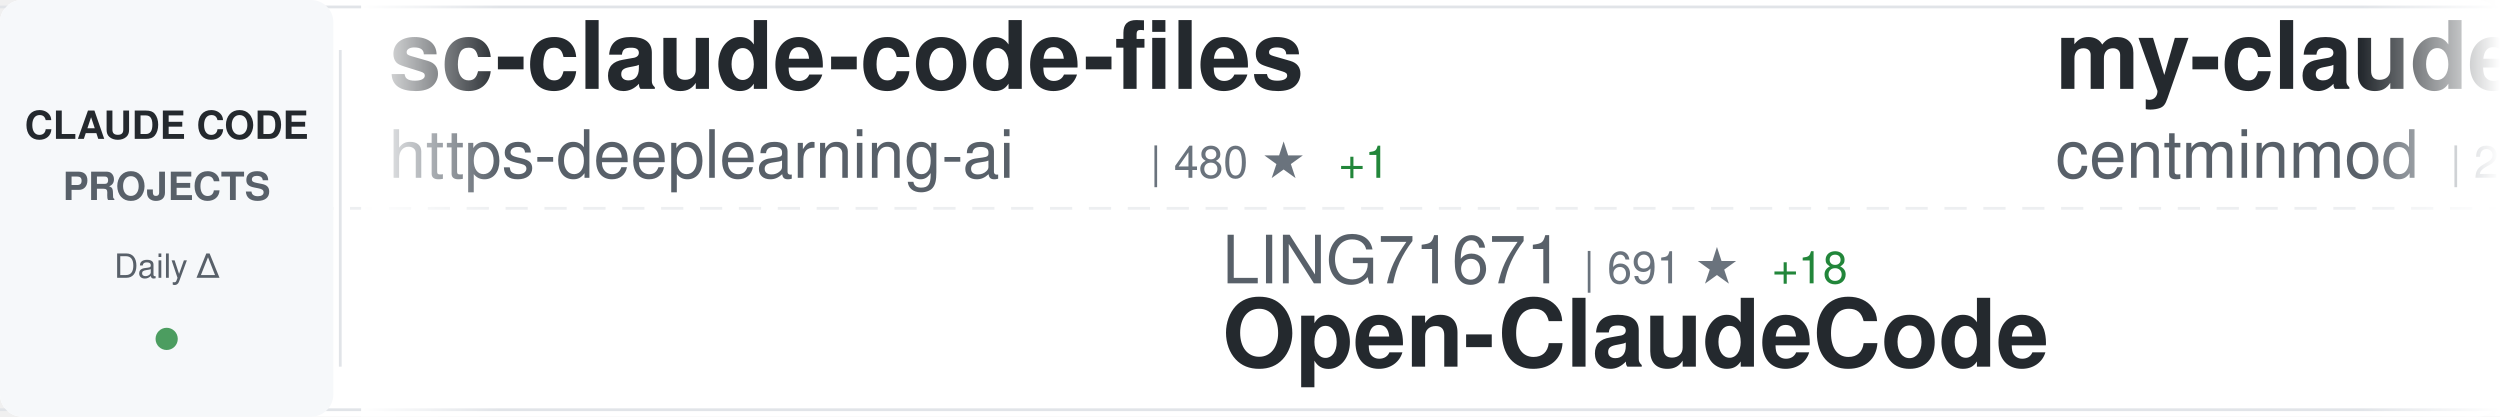
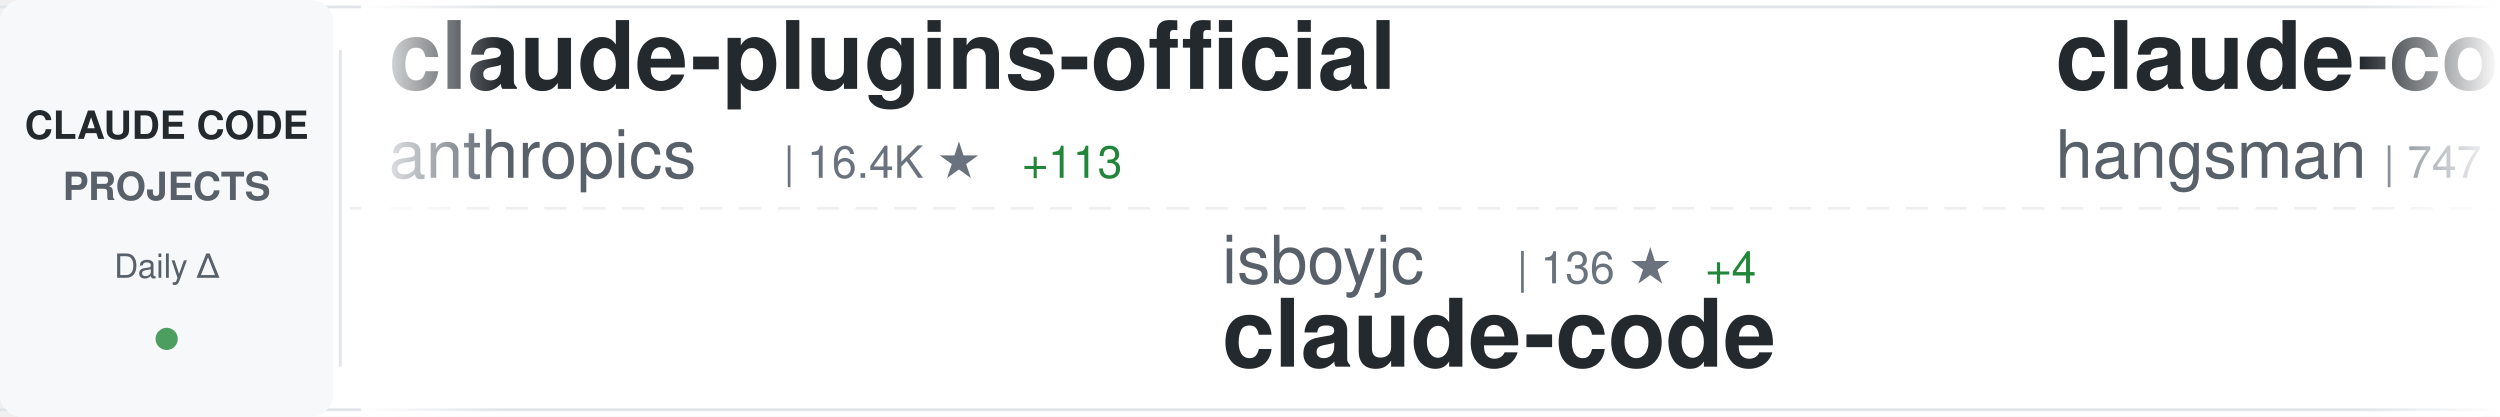
<svg xmlns="http://www.w3.org/2000/svg" width="900" height="150">
  <defs>
    <linearGradient id="awesomeLeftFade" x1="0%" y1="0%" x2="100%" y2="0%">
      <stop offset="0%" style="stop-color:#ffffff;stop-opacity:1" />
      <stop offset="100%" style="stop-color:#ffffff;stop-opacity:0" />
    </linearGradient>
    <linearGradient id="awesomeRightFade" x1="0%" y1="0%" x2="100%" y2="0%">
      <stop offset="0%" style="stop-color:#ffffff;stop-opacity:0" />
      <stop offset="100%" style="stop-color:#ffffff;stop-opacity:1" />
    </linearGradient>
  </defs>
  <rect width="900" height="150" fill="#ffffff" rx="8" />
  <rect x="0" y="2" width="900" height="1" fill="#e1e4e8" />
  <rect x="0" y="147" width="900" height="1" fill="#e1e4e8" />
  <line x1="0" y1="75" x2="900" y2="75" stroke="#e1e4e8" stroke-width="1" stroke-dasharray="8 6" opacity="0.6" />
  <rect x="0" y="0" width="120" height="150" fill="#f6f8fa" rx="8" />
  <text x="60" y="50" font-family="-apple-system, BlinkMacSystemFont, 'Segoe UI', Helvetica, Arial, sans-serif" font-size="14" font-weight="600" fill="#24292e" text-anchor="middle">CLAUDE CODE</text>
  <text x="60" y="72" font-family="-apple-system, BlinkMacSystemFont, 'Segoe UI', Helvetica, Arial, sans-serif" font-size="14" font-weight="600" fill="#586069" text-anchor="middle">PROJECTS</text>
  <text x="60" y="100" font-family="-apple-system, BlinkMacSystemFont, 'Segoe UI', Helvetica, Arial, sans-serif" font-size="12" font-weight="500" fill="#586069" text-anchor="middle">Daily Δ</text>
  <circle cx="60" cy="122" r="4" fill="#22863a" opacity="0.8" />
  <rect x="122" y="18" width="1" height="114" fill="#e1e4e8" />
  <clipPath id="awesomeTickerClip">
    <rect x="130" y="0" width="770" height="150" />
  </clipPath>
  <g clip-path="url(#awesomeTickerClip)">
    <g id="awesomeTickerItems">
      <animateTransform attributeName="transform" attributeType="XML" type="translate" from="0 0" to="-3000 0" dur="54s" repeatCount="indefinite" />
      <g transform="translate(0, 0)">
-         <text x="140" y="32" font-family="-apple-system, BlinkMacSystemFont, 'Segoe UI', Helvetica, Arial, sans-serif" font-size="34" font-weight="600" fill="#24292e">sc-claude-code-files</text>
-         <text x="140" y="64" font-family="-apple-system, BlinkMacSystemFont, 'Segoe UI', Helvetica, Arial, sans-serif" font-size="24" font-weight="400" fill="#586069">https-deeplearning-ai</text>
-         <text x="414" y="64" font-family="-apple-system, BlinkMacSystemFont, 'Segoe UI', Helvetica, Arial, sans-serif" font-size="16" font-weight="500" fill="#6a737d">| 480 ★</text>
-         <text x="482" y="64" font-family="-apple-system, BlinkMacSystemFont, 'Segoe UI', Helvetica, Arial, sans-serif" font-size="16" font-weight="500" fill="#22863a"> +1</text>
+         <text x="140" y="32" font-family="-apple-system, BlinkMacSystemFont, 'Segoe UI', Helvetica, Arial, sans-serif" font-size="34" font-weight="600" fill="#24292e">claude-plugins-official</text>
+         <text x="140" y="64" font-family="-apple-system, BlinkMacSystemFont, 'Segoe UI', Helvetica, Arial, sans-serif" font-size="24" font-weight="400" fill="#586069">anthropics</text>
+         <text x="282" y="64" font-family="-apple-system, BlinkMacSystemFont, 'Segoe UI', Helvetica, Arial, sans-serif" font-size="16" font-weight="500" fill="#6a737d">| 16.4K ★</text>
+         <text x="368" y="64" font-family="-apple-system, BlinkMacSystemFont, 'Segoe UI', Helvetica, Arial, sans-serif" font-size="16" font-weight="500" fill="#22863a"> +113</text>
      </g>
      <g transform="translate(300, 0)">
-         <text x="140" y="102" font-family="-apple-system, BlinkMacSystemFont, 'Segoe UI', Helvetica, Arial, sans-serif" font-size="24" font-weight="400" fill="#586069">LING71671</text>
-         <text x="270" y="102" font-family="-apple-system, BlinkMacSystemFont, 'Segoe UI', Helvetica, Arial, sans-serif" font-size="16" font-weight="500" fill="#6a737d">| 691 ★</text>
-         <text x="338" y="102" font-family="-apple-system, BlinkMacSystemFont, 'Segoe UI', Helvetica, Arial, sans-serif" font-size="16" font-weight="500" fill="#22863a"> +18</text>
-         <text x="140" y="132" font-family="-apple-system, BlinkMacSystemFont, 'Segoe UI', Helvetica, Arial, sans-serif" font-size="34" font-weight="600" fill="#24292e">Open-ClaudeCode</text>
+         <text x="140" y="102" font-family="-apple-system, BlinkMacSystemFont, 'Segoe UI', Helvetica, Arial, sans-serif" font-size="24" font-weight="400" fill="#586069">isboyjc</text>
+         <text x="246" y="102" font-family="-apple-system, BlinkMacSystemFont, 'Segoe UI', Helvetica, Arial, sans-serif" font-size="16" font-weight="500" fill="#6a737d">| 136 ★</text>
+         <text x="314" y="102" font-family="-apple-system, BlinkMacSystemFont, 'Segoe UI', Helvetica, Arial, sans-serif" font-size="16" font-weight="500" fill="#22863a"> +4</text>
+         <text x="140" y="132" font-family="-apple-system, BlinkMacSystemFont, 'Segoe UI', Helvetica, Arial, sans-serif" font-size="34" font-weight="600" fill="#24292e">claude-code</text>
      </g>
      <g transform="translate(600, 0)">
-         <text x="140" y="32" font-family="-apple-system, BlinkMacSystemFont, 'Segoe UI', Helvetica, Arial, sans-serif" font-size="34" font-weight="600" fill="#24292e">my-claude-code-setup</text>
-         <text x="140" y="64" font-family="-apple-system, BlinkMacSystemFont, 'Segoe UI', Helvetica, Arial, sans-serif" font-size="24" font-weight="400" fill="#586069">centminmod</text>
-         <text x="282" y="64" font-family="-apple-system, BlinkMacSystemFont, 'Segoe UI', Helvetica, Arial, sans-serif" font-size="16" font-weight="500" fill="#6a737d">| 2.2K ★</text>
-         <text x="359" y="64" font-family="-apple-system, BlinkMacSystemFont, 'Segoe UI', Helvetica, Arial, sans-serif" font-size="16" font-weight="500" fill="#22863a"> +3</text>
+         <text x="140" y="32" font-family="-apple-system, BlinkMacSystemFont, 'Segoe UI', Helvetica, Arial, sans-serif" font-size="34" font-weight="600" fill="#24292e">claude-code-source</text>
+         <text x="140" y="64" font-family="-apple-system, BlinkMacSystemFont, 'Segoe UI', Helvetica, Arial, sans-serif" font-size="24" font-weight="400" fill="#586069">hangsman</text>
+         <text x="258" y="64" font-family="-apple-system, BlinkMacSystemFont, 'Segoe UI', Helvetica, Arial, sans-serif" font-size="16" font-weight="500" fill="#6a737d">| 747 ★</text>
+         <text x="326" y="64" font-family="-apple-system, BlinkMacSystemFont, 'Segoe UI', Helvetica, Arial, sans-serif" font-size="16" font-weight="500" fill="#22863a"> +5</text>
      </g>
      <g transform="translate(900, 0)">
        <text x="140" y="102" font-family="-apple-system, BlinkMacSystemFont, 'Segoe UI', Helvetica, Arial, sans-serif" font-size="24" font-weight="400" fill="#586069">T-Lab-CUHKSZ</text>
        <text x="306" y="102" font-family="-apple-system, BlinkMacSystemFont, 'Segoe UI', Helvetica, Arial, sans-serif" font-size="16" font-weight="500" fill="#6a737d">| 286 ★</text>
        <text x="374" y="102" font-family="-apple-system, BlinkMacSystemFont, 'Segoe UI', Helvetica, Arial, sans-serif" font-size="16" font-weight="500" fill="#22863a"> +2</text>
        <text x="140" y="132" font-family="-apple-system, BlinkMacSystemFont, 'Segoe UI', Helvetica, Arial, sans-serif" font-size="34" font-weight="600" fill="#24292e">claude-code</text>
      </g>
      <g transform="translate(1200, 0)">
        <text x="140" y="32" font-family="-apple-system, BlinkMacSystemFont, 'Segoe UI', Helvetica, Arial, sans-serif" font-size="34" font-weight="600" fill="#24292e">claude-code-source</text>
-         <text x="140" y="64" font-family="-apple-system, BlinkMacSystemFont, 'Segoe UI', Helvetica, Arial, sans-serif" font-size="24" font-weight="400" fill="#586069">JrCx7scC</text>
-         <text x="258" y="64" font-family="-apple-system, BlinkMacSystemFont, 'Segoe UI', Helvetica, Arial, sans-serif" font-size="16" font-weight="500" fill="#6a737d">| 306 ★</text>
-         <text x="326" y="64" font-family="-apple-system, BlinkMacSystemFont, 'Segoe UI', Helvetica, Arial, sans-serif" font-size="16" font-weight="500" fill="#22863a"> +20</text>
+         <text x="140" y="64" font-family="-apple-system, BlinkMacSystemFont, 'Segoe UI', Helvetica, Arial, sans-serif" font-size="24" font-weight="400" fill="#586069">AprilNEA</text>
+         <text x="258" y="64" font-family="-apple-system, BlinkMacSystemFont, 'Segoe UI', Helvetica, Arial, sans-serif" font-size="16" font-weight="500" fill="#6a737d">| 369 ★</text>
+         <text x="326" y="64" font-family="-apple-system, BlinkMacSystemFont, 'Segoe UI', Helvetica, Arial, sans-serif" font-size="16" font-weight="500" fill="#22863a"> +4</text>
      </g>
      <g transform="translate(1500, 0)">
-         <text x="140" y="102" font-family="-apple-system, BlinkMacSystemFont, 'Segoe UI', Helvetica, Arial, sans-serif" font-size="24" font-weight="400" fill="#586069">freestylefly</text>
-         <text x="306" y="102" font-family="-apple-system, BlinkMacSystemFont, 'Segoe UI', Helvetica, Arial, sans-serif" font-size="16" font-weight="500" fill="#6a737d">| 119 ★</text>
+         <text x="140" y="102" font-family="-apple-system, BlinkMacSystemFont, 'Segoe UI', Helvetica, Arial, sans-serif" font-size="24" font-weight="400" fill="#586069">ChinaSiro</text>
+         <text x="270" y="102" font-family="-apple-system, BlinkMacSystemFont, 'Segoe UI', Helvetica, Arial, sans-serif" font-size="16" font-weight="500" fill="#6a737d">| 8.6K ★</text>
+         <text x="347" y="102" font-family="-apple-system, BlinkMacSystemFont, 'Segoe UI', Helvetica, Arial, sans-serif" font-size="16" font-weight="500" fill="#22863a"> +70</text>
+         <text x="140" y="132" font-family="-apple-system, BlinkMacSystemFont, 'Segoe UI', Helvetica, Arial, sans-serif" font-size="34" font-weight="600" fill="#24292e">claude-code-sourcemap</text>
+       </g>
+       <g transform="translate(1800, 0)">
+         <text x="140" y="32" font-family="-apple-system, BlinkMacSystemFont, 'Segoe UI', Helvetica, Arial, sans-serif" font-size="34" font-weight="600" fill="#24292e">claude-code</text>
+         <text x="140" y="64" font-family="-apple-system, BlinkMacSystemFont, 'Segoe UI', Helvetica, Arial, sans-serif" font-size="24" font-weight="400" fill="#586069">xorespesp</text>
+         <text x="270" y="64" font-family="-apple-system, BlinkMacSystemFont, 'Segoe UI', Helvetica, Arial, sans-serif" font-size="16" font-weight="500" fill="#6a737d">| 208 ★</text>
+         <text x="338" y="64" font-family="-apple-system, BlinkMacSystemFont, 'Segoe UI', Helvetica, Arial, sans-serif" font-size="16" font-weight="500" fill="#22863a"> +1</text>
+       </g>
+       <g transform="translate(2100, 0)">
+         <text x="140" y="102" font-family="-apple-system, BlinkMacSystemFont, 'Segoe UI', Helvetica, Arial, sans-serif" font-size="24" font-weight="400" fill="#586069">Cranot</text>
+         <text x="234" y="102" font-family="-apple-system, BlinkMacSystemFont, 'Segoe UI', Helvetica, Arial, sans-serif" font-size="16" font-weight="500" fill="#6a737d">| 2.6K ★</text>
+         <text x="140" y="132" font-family="-apple-system, BlinkMacSystemFont, 'Segoe UI', Helvetica, Arial, sans-serif" font-size="34" font-weight="600" fill="#24292e">claude-code-guide</text>
+       </g>
+       <g transform="translate(2400, 0)">
+         <text x="140" y="32" font-family="-apple-system, BlinkMacSystemFont, 'Segoe UI', Helvetica, Arial, sans-serif" font-size="34" font-weight="600" fill="#24292e">claude-code-source-build</text>
+         <text x="140" y="64" font-family="-apple-system, BlinkMacSystemFont, 'Segoe UI', Helvetica, Arial, sans-serif" font-size="24" font-weight="400" fill="#586069">andrew-kramer-inno</text>
+         <text x="378" y="64" font-family="-apple-system, BlinkMacSystemFont, 'Segoe UI', Helvetica, Arial, sans-serif" font-size="16" font-weight="500" fill="#6a737d">| 562 ★</text>
+         <text x="446" y="64" font-family="-apple-system, BlinkMacSystemFont, 'Segoe UI', Helvetica, Arial, sans-serif" font-size="16" font-weight="500" fill="#22863a"> +7</text>
+       </g>
+       <g transform="translate(2700, 0)">
+         <text x="140" y="102" font-family="-apple-system, BlinkMacSystemFont, 'Segoe UI', Helvetica, Arial, sans-serif" font-size="24" font-weight="400" fill="#586069">sugyan</text>
+         <text x="234" y="102" font-family="-apple-system, BlinkMacSystemFont, 'Segoe UI', Helvetica, Arial, sans-serif" font-size="16" font-weight="500" fill="#6a737d">| 1.0K ★</text>
+         <text x="311" y="102" font-family="-apple-system, BlinkMacSystemFont, 'Segoe UI', Helvetica, Arial, sans-serif" font-size="16" font-weight="500" fill="#22863a"> +1</text>
+         <text x="140" y="132" font-family="-apple-system, BlinkMacSystemFont, 'Segoe UI', Helvetica, Arial, sans-serif" font-size="34" font-weight="600" fill="#24292e">claude-code-webui</text>
+       </g>
+       <g transform="translate(3000, 0)">
+         <text x="140" y="32" font-family="-apple-system, BlinkMacSystemFont, 'Segoe UI', Helvetica, Arial, sans-serif" font-size="34" font-weight="600" fill="#24292e">claude-plugins-official</text>
+         <text x="140" y="64" font-family="-apple-system, BlinkMacSystemFont, 'Segoe UI', Helvetica, Arial, sans-serif" font-size="24" font-weight="400" fill="#586069">anthropics</text>
+         <text x="282" y="64" font-family="-apple-system, BlinkMacSystemFont, 'Segoe UI', Helvetica, Arial, sans-serif" font-size="16" font-weight="500" fill="#6a737d">| 16.4K ★</text>
+         <text x="368" y="64" font-family="-apple-system, BlinkMacSystemFont, 'Segoe UI', Helvetica, Arial, sans-serif" font-size="16" font-weight="500" fill="#22863a"> +113</text>
+       </g>
+       <g transform="translate(3300, 0)">
+         <text x="140" y="102" font-family="-apple-system, BlinkMacSystemFont, 'Segoe UI', Helvetica, Arial, sans-serif" font-size="24" font-weight="400" fill="#586069">isboyjc</text>
+         <text x="246" y="102" font-family="-apple-system, BlinkMacSystemFont, 'Segoe UI', Helvetica, Arial, sans-serif" font-size="16" font-weight="500" fill="#6a737d">| 136 ★</text>
+         <text x="314" y="102" font-family="-apple-system, BlinkMacSystemFont, 'Segoe UI', Helvetica, Arial, sans-serif" font-size="16" font-weight="500" fill="#22863a"> +4</text>
        <text x="140" y="132" font-family="-apple-system, BlinkMacSystemFont, 'Segoe UI', Helvetica, Arial, sans-serif" font-size="34" font-weight="600" fill="#24292e">claude-code</text>
      </g>
-       <g transform="translate(1800, 0)">
-         <text x="140" y="32" font-family="-apple-system, BlinkMacSystemFont, 'Segoe UI', Helvetica, Arial, sans-serif" font-size="34" font-weight="600" fill="#24292e">claude-code-webui</text>
-         <text x="140" y="64" font-family="-apple-system, BlinkMacSystemFont, 'Segoe UI', Helvetica, Arial, sans-serif" font-size="24" font-weight="400" fill="#586069">sugyan</text>
-         <text x="234" y="64" font-family="-apple-system, BlinkMacSystemFont, 'Segoe UI', Helvetica, Arial, sans-serif" font-size="16" font-weight="500" fill="#6a737d">| 1.0K ★</text>
-         <text x="311" y="64" font-family="-apple-system, BlinkMacSystemFont, 'Segoe UI', Helvetica, Arial, sans-serif" font-size="16" font-weight="500" fill="#22863a"> +2</text>
-       </g>
-       <g transform="translate(2100, 0)">
-         <text x="140" y="102" font-family="-apple-system, BlinkMacSystemFont, 'Segoe UI', Helvetica, Arial, sans-serif" font-size="24" font-weight="400" fill="#586069">liuup</text>
-         <text x="222" y="102" font-family="-apple-system, BlinkMacSystemFont, 'Segoe UI', Helvetica, Arial, sans-serif" font-size="16" font-weight="500" fill="#6a737d">| 1.2K ★</text>
-         <text x="299" y="102" font-family="-apple-system, BlinkMacSystemFont, 'Segoe UI', Helvetica, Arial, sans-serif" font-size="16" font-weight="500" fill="#22863a"> +81</text>
-         <text x="140" y="132" font-family="-apple-system, BlinkMacSystemFont, 'Segoe UI', Helvetica, Arial, sans-serif" font-size="34" font-weight="600" fill="#24292e">claude-code-analysis</text>
-       </g>
-       <g transform="translate(2400, 0)">
-         <text x="140" y="32" font-family="-apple-system, BlinkMacSystemFont, 'Segoe UI', Helvetica, Arial, sans-serif" font-size="34" font-weight="600" fill="#24292e">claude-coder</text>
-         <text x="140" y="64" font-family="-apple-system, BlinkMacSystemFont, 'Segoe UI', Helvetica, Arial, sans-serif" font-size="24" font-weight="400" fill="#586069">kodu-ai</text>
-         <text x="246" y="64" font-family="-apple-system, BlinkMacSystemFont, 'Segoe UI', Helvetica, Arial, sans-serif" font-size="16" font-weight="500" fill="#6a737d">| 5.3K ★</text>
-       </g>
-       <g transform="translate(2700, 0)">
-         <text x="140" y="102" font-family="-apple-system, BlinkMacSystemFont, 'Segoe UI', Helvetica, Arial, sans-serif" font-size="24" font-weight="400" fill="#586069">fazxes</text>
-         <text x="234" y="102" font-family="-apple-system, BlinkMacSystemFont, 'Segoe UI', Helvetica, Arial, sans-serif" font-size="16" font-weight="500" fill="#6a737d">| 198 ★</text>
-         <text x="302" y="102" font-family="-apple-system, BlinkMacSystemFont, 'Segoe UI', Helvetica, Arial, sans-serif" font-size="16" font-weight="500" fill="#22863a"> +4</text>
-         <text x="140" y="132" font-family="-apple-system, BlinkMacSystemFont, 'Segoe UI', Helvetica, Arial, sans-serif" font-size="34" font-weight="600" fill="#24292e">Claude-code</text>
-       </g>
-       <g transform="translate(3000, 0)">
-         <text x="140" y="32" font-family="-apple-system, BlinkMacSystemFont, 'Segoe UI', Helvetica, Arial, sans-serif" font-size="34" font-weight="600" fill="#24292e">sc-claude-code-files</text>
-         <text x="140" y="64" font-family="-apple-system, BlinkMacSystemFont, 'Segoe UI', Helvetica, Arial, sans-serif" font-size="24" font-weight="400" fill="#586069">https-deeplearning-ai</text>
-         <text x="414" y="64" font-family="-apple-system, BlinkMacSystemFont, 'Segoe UI', Helvetica, Arial, sans-serif" font-size="16" font-weight="500" fill="#6a737d">| 480 ★</text>
-         <text x="482" y="64" font-family="-apple-system, BlinkMacSystemFont, 'Segoe UI', Helvetica, Arial, sans-serif" font-size="16" font-weight="500" fill="#22863a"> +1</text>
-       </g>
-       <g transform="translate(3300, 0)">
-         <text x="140" y="102" font-family="-apple-system, BlinkMacSystemFont, 'Segoe UI', Helvetica, Arial, sans-serif" font-size="24" font-weight="400" fill="#586069">LING71671</text>
-         <text x="270" y="102" font-family="-apple-system, BlinkMacSystemFont, 'Segoe UI', Helvetica, Arial, sans-serif" font-size="16" font-weight="500" fill="#6a737d">| 691 ★</text>
-         <text x="338" y="102" font-family="-apple-system, BlinkMacSystemFont, 'Segoe UI', Helvetica, Arial, sans-serif" font-size="16" font-weight="500" fill="#22863a"> +18</text>
-         <text x="140" y="132" font-family="-apple-system, BlinkMacSystemFont, 'Segoe UI', Helvetica, Arial, sans-serif" font-size="34" font-weight="600" fill="#24292e">Open-ClaudeCode</text>
-       </g>
      <g transform="translate(3600, 0)">
-         <text x="140" y="32" font-family="-apple-system, BlinkMacSystemFont, 'Segoe UI', Helvetica, Arial, sans-serif" font-size="34" font-weight="600" fill="#24292e">my-claude-code-setup</text>
-         <text x="140" y="64" font-family="-apple-system, BlinkMacSystemFont, 'Segoe UI', Helvetica, Arial, sans-serif" font-size="24" font-weight="400" fill="#586069">centminmod</text>
-         <text x="282" y="64" font-family="-apple-system, BlinkMacSystemFont, 'Segoe UI', Helvetica, Arial, sans-serif" font-size="16" font-weight="500" fill="#6a737d">| 2.2K ★</text>
-         <text x="359" y="64" font-family="-apple-system, BlinkMacSystemFont, 'Segoe UI', Helvetica, Arial, sans-serif" font-size="16" font-weight="500" fill="#22863a"> +3</text>
+         <text x="140" y="32" font-family="-apple-system, BlinkMacSystemFont, 'Segoe UI', Helvetica, Arial, sans-serif" font-size="34" font-weight="600" fill="#24292e">claude-code-source</text>
+         <text x="140" y="64" font-family="-apple-system, BlinkMacSystemFont, 'Segoe UI', Helvetica, Arial, sans-serif" font-size="24" font-weight="400" fill="#586069">hangsman</text>
+         <text x="258" y="64" font-family="-apple-system, BlinkMacSystemFont, 'Segoe UI', Helvetica, Arial, sans-serif" font-size="16" font-weight="500" fill="#6a737d">| 747 ★</text>
+         <text x="326" y="64" font-family="-apple-system, BlinkMacSystemFont, 'Segoe UI', Helvetica, Arial, sans-serif" font-size="16" font-weight="500" fill="#22863a"> +5</text>
      </g>
      <g transform="translate(3900, 0)">
        <text x="140" y="102" font-family="-apple-system, BlinkMacSystemFont, 'Segoe UI', Helvetica, Arial, sans-serif" font-size="24" font-weight="400" fill="#586069">T-Lab-CUHKSZ</text>
        <text x="306" y="102" font-family="-apple-system, BlinkMacSystemFont, 'Segoe UI', Helvetica, Arial, sans-serif" font-size="16" font-weight="500" fill="#6a737d">| 286 ★</text>
        <text x="374" y="102" font-family="-apple-system, BlinkMacSystemFont, 'Segoe UI', Helvetica, Arial, sans-serif" font-size="16" font-weight="500" fill="#22863a"> +2</text>
        <text x="140" y="132" font-family="-apple-system, BlinkMacSystemFont, 'Segoe UI', Helvetica, Arial, sans-serif" font-size="34" font-weight="600" fill="#24292e">claude-code</text>
      </g>
    </g>
  </g>
  <rect x="130" y="0" width="50" height="150" fill="url(#awesomeLeftFade)" />
  <rect x="850" y="0" width="50" height="150" fill="url(#awesomeRightFade)" />
</svg>
